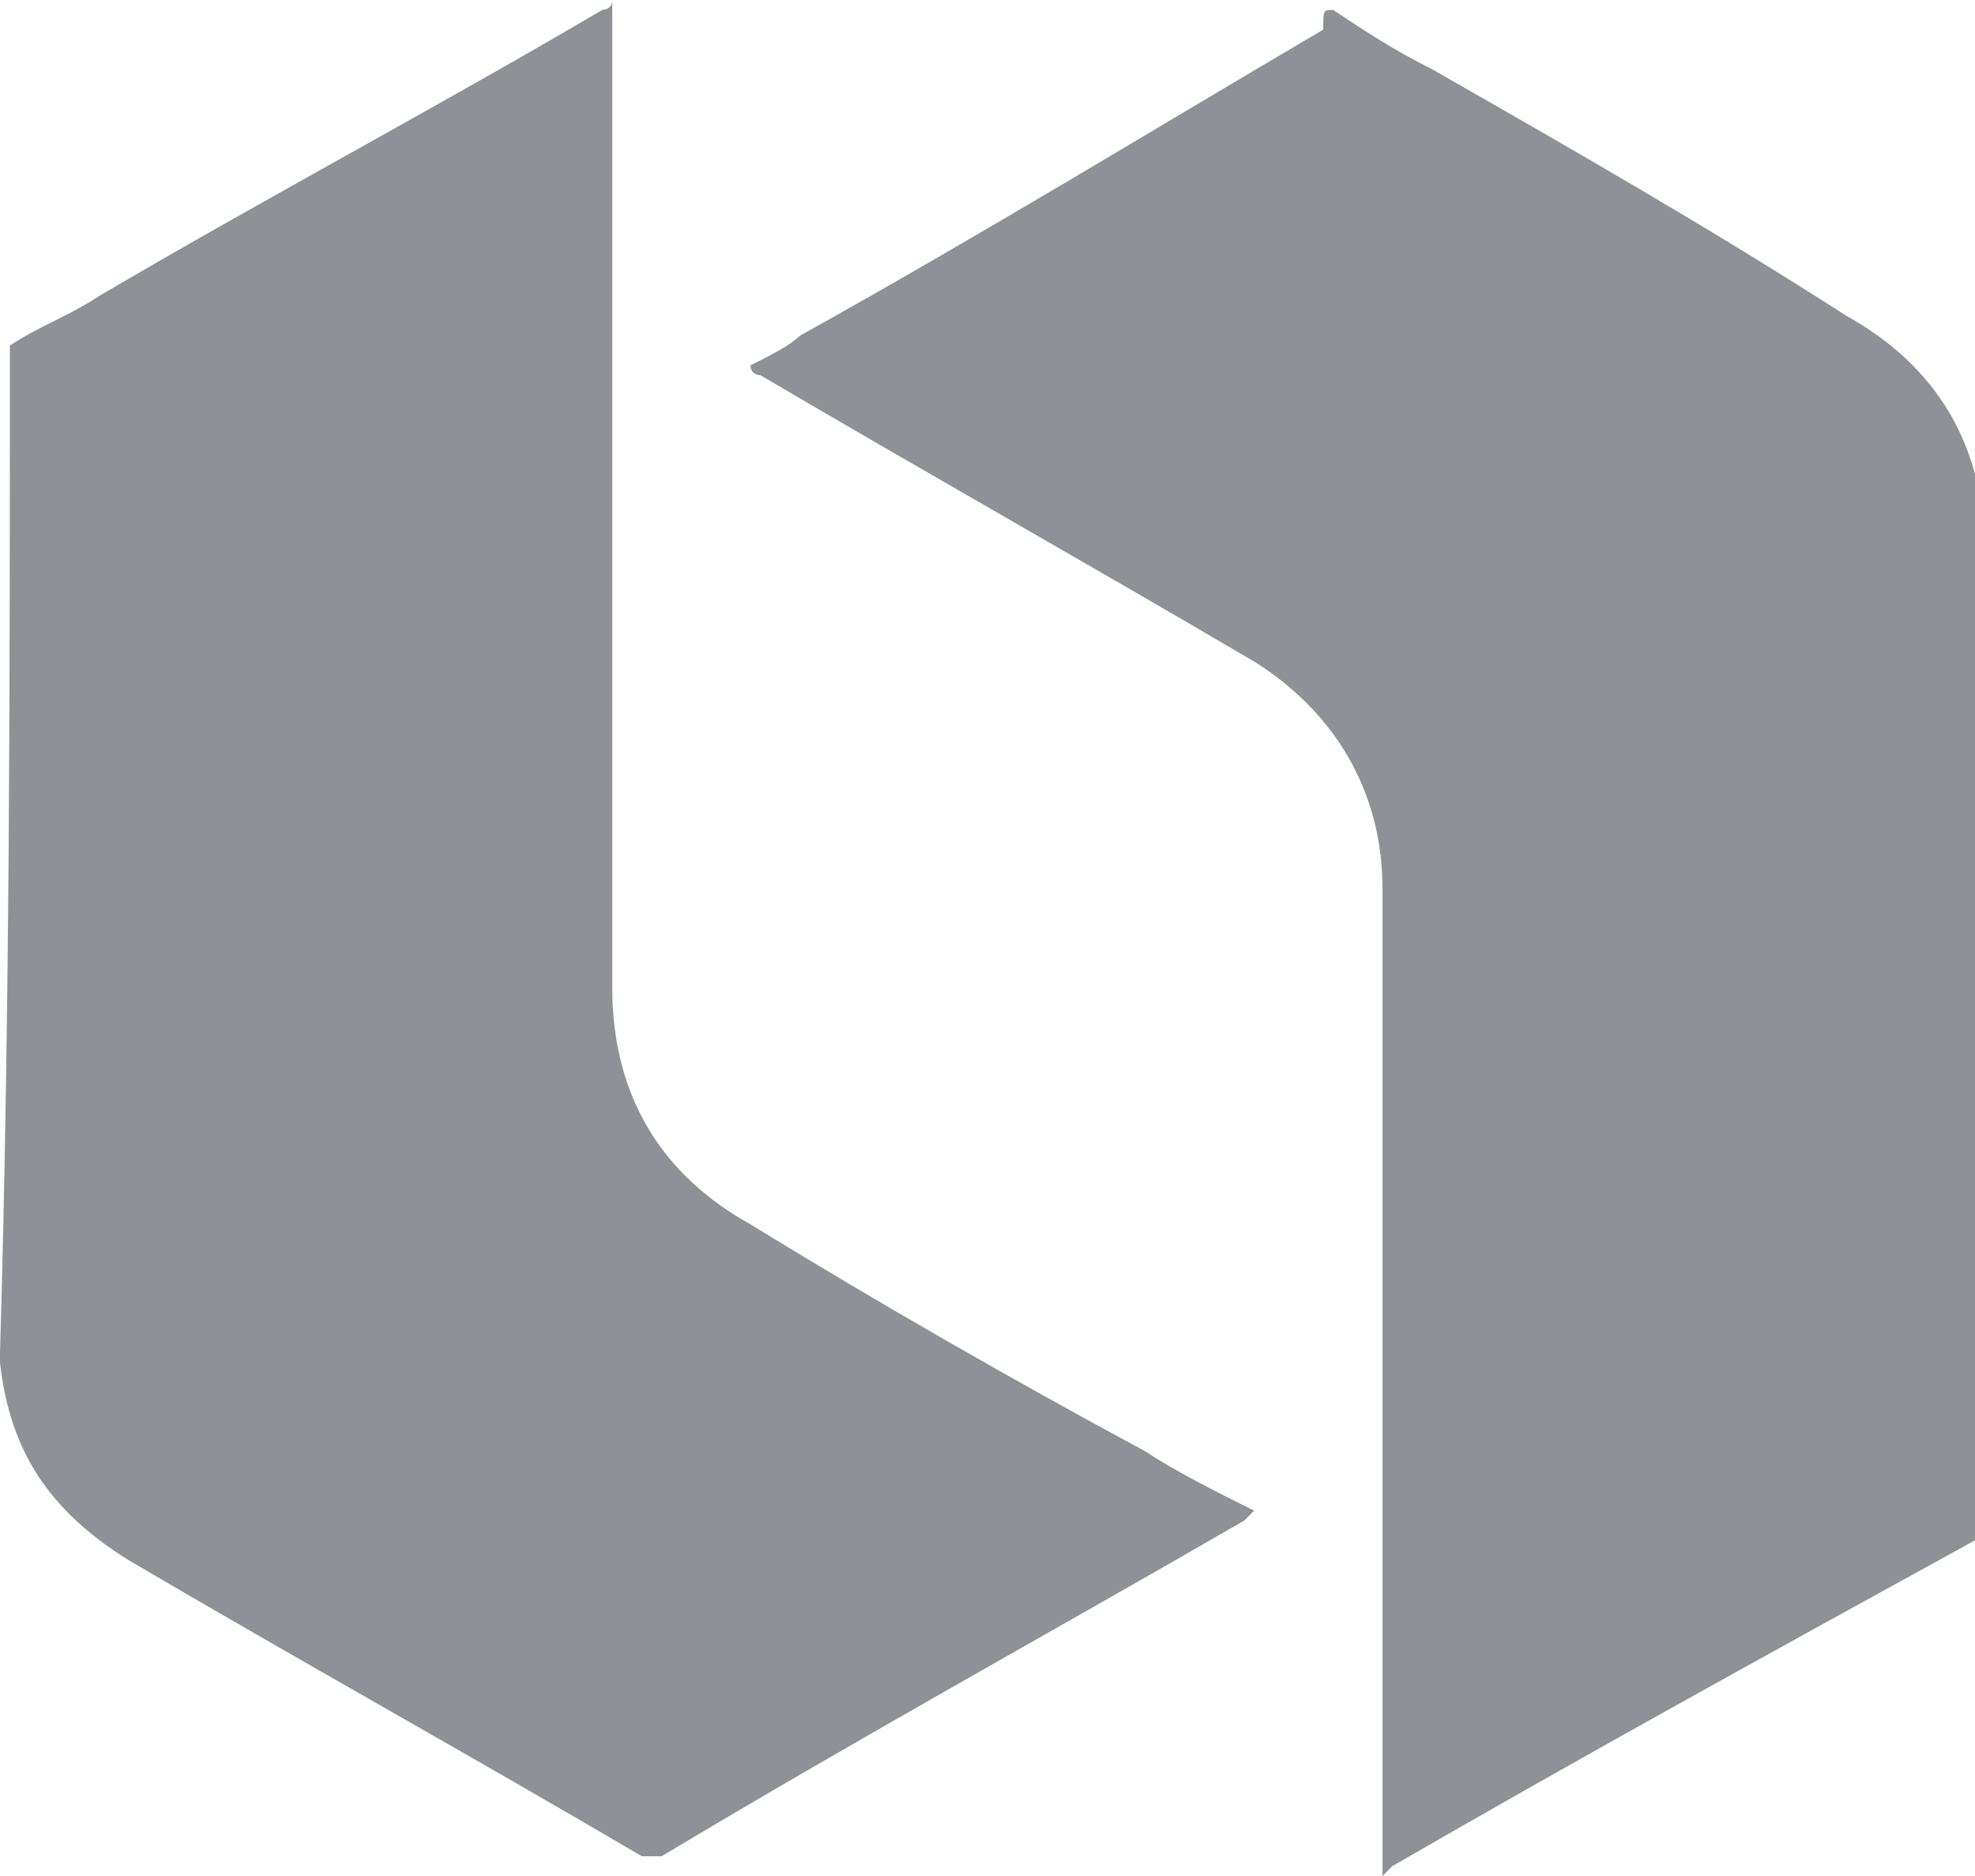
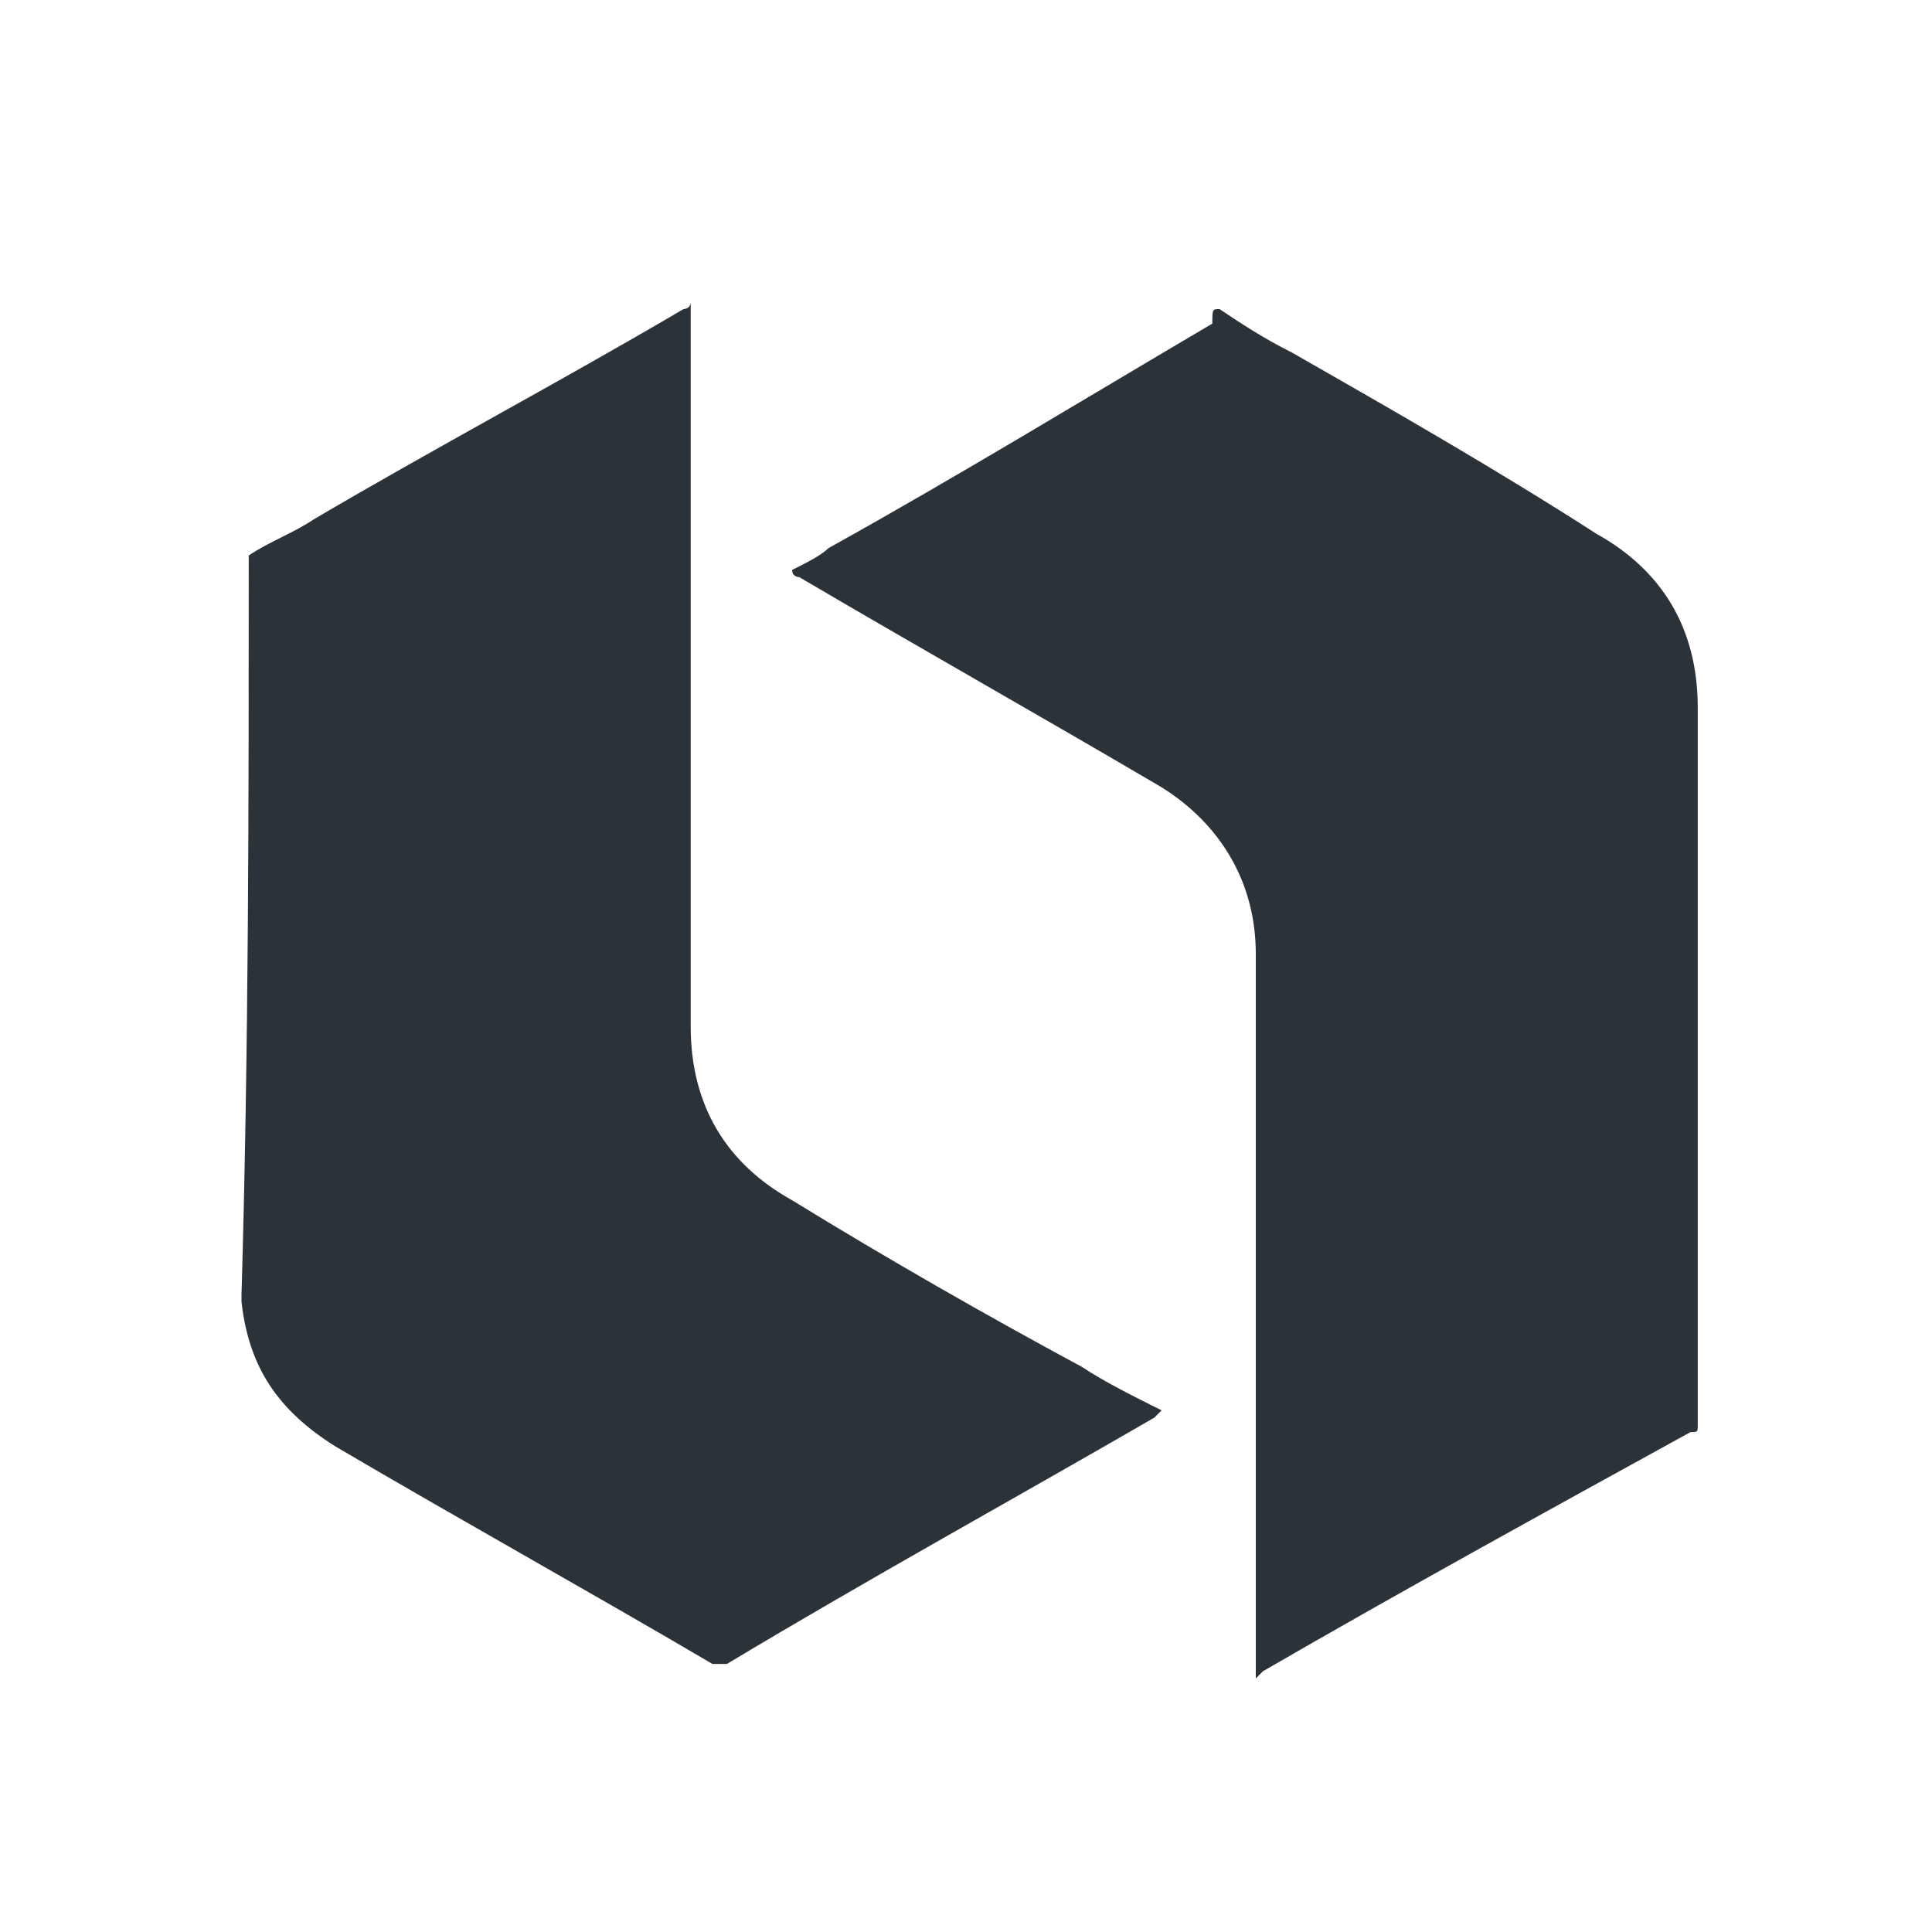
- <svg xmlns="http://www.w3.org/2000/svg" width="20" height="19" viewBox="0 0 20 19">
-   <path d="M0.1,3.5C0.4,3.3,0.7,3.2,1,3c1.7-1,3.4-1.9,5.1-2.9c0,0,0.1,0,0.1-0.1v0.1V10c0,1.1,0.5,1.9,1.4,2.4  c1.3,0.8,2.7,1.6,4,2.3c0.3,0.2,0.7,0.4,1.1,0.6c0,0,0,0-0.1,0.1c-1.9,1.1-3.9,2.2-5.9,3.4c-0.1,0-0.1,0-0.2,0c-1.7-1-3.5-2-5.2-3  c-0.8-0.5-1.2-1.1-1.3-2v-0.1C0.1,10.3,0.1,6.9,0.1,3.5L0.1,3.5z" fill="#8e9196" />
-   <path d="M13.5,0.1c0.3,0.2,0.6,0.4,1,0.6c1.4,0.8,2.8,1.6,4.2,2.5c0.9,0.5,1.4,1.3,1.4,2.4c0,3.3,0,6.6,0,9.9  c0,0.1,0,0.1-0.1,0.1c-2,1.1-4,2.2-5.9,3.3c0,0,0,0-0.1,0.1v-0.5l0,0v-7.8c0-0.6,0-1.2,0-1.7c0-1-0.5-1.8-1.3-2.3  c-1.7-1-3.3-1.9-5-2.9c0,0-0.1,0-0.1-0.1C7.8,3.6,8,3.5,8.1,3.4c1.8-1,3.6-2.1,5.3-3.1C13.4,0.1,13.4,0.1,13.5,0.1L13.5,0.1z" fill="#8e9196" />
+ <svg xmlns="http://www.w3.org/2000/svg" width="32" height="32" viewBox="0 0 32 32" fill="none">
+   <path d="M4.12 9.2C4.48 8.96 4.84 8.84 5.2 8.6C7.24 7.4 9.28 6.32 11.32 5.12C11.32 5.12 11.44 5.12 11.44 5V5.12V17C11.44 18.32 12.04 19.28 13.12 19.88C14.68 20.84 16.36 21.8 17.92 22.64C18.28 22.88 18.76 23.12 19.24 23.36C19.24 23.36 19.24 23.36 19.12 23.48C16.84 24.8 14.44 26.12 12.04 27.56C11.92 27.56 11.92 27.56 11.8 27.56C9.76 26.36 7.6 25.16 5.56 23.96C4.6 23.36 4.12 22.64 4 21.56V21.44C4.12 17.36 4.12 13.28 4.12 9.2Z" fill="#2C3338" />
+   <path d="M20.2 5.12C20.56 5.36 20.92 5.6 21.4 5.84C23.08 6.8 24.76 7.76 26.44 8.84C27.52 9.44 28.12 10.4 28.12 11.72C28.12 15.68 28.12 19.64 28.12 23.6C28.12 23.72 28.12 23.72 28 23.72C25.6 25.04 23.2 26.36 20.92 27.68C20.92 27.68 20.92 27.68 20.8 27.8V27.2V17.84C20.8 17.12 20.8 16.4 20.8 15.8C20.8 14.6 20.2 13.64 19.24 13.04C17.2 11.84 15.28 10.76 13.24 9.56C13.24 9.56 13.12 9.56 13.12 9.44C13.36 9.32 13.6 9.2 13.72 9.08C15.88 7.88 18.04 6.56 20.08 5.36C20.08 5.12 20.08 5.12 20.2 5.12Z" fill="#2C3338" />
</svg>
